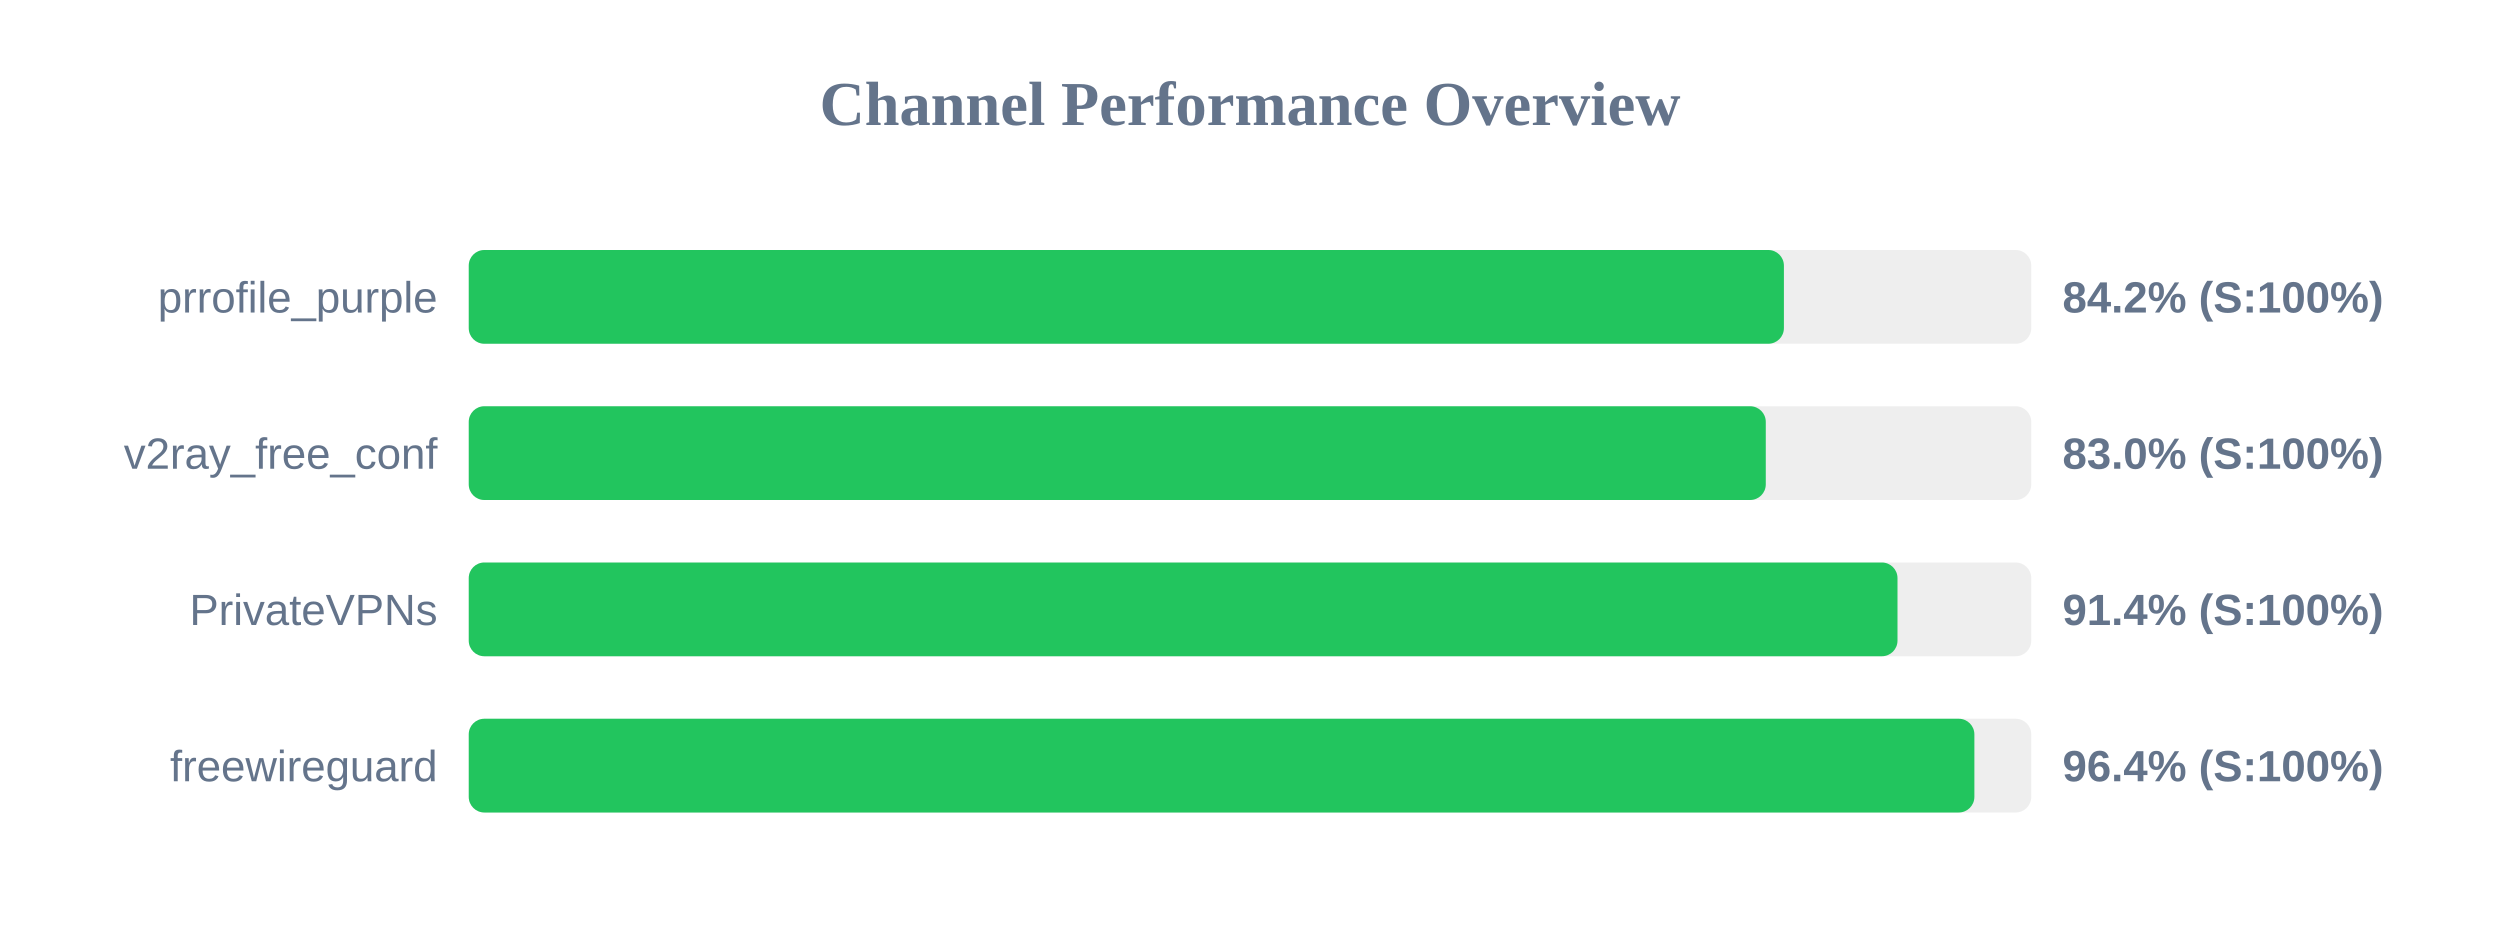
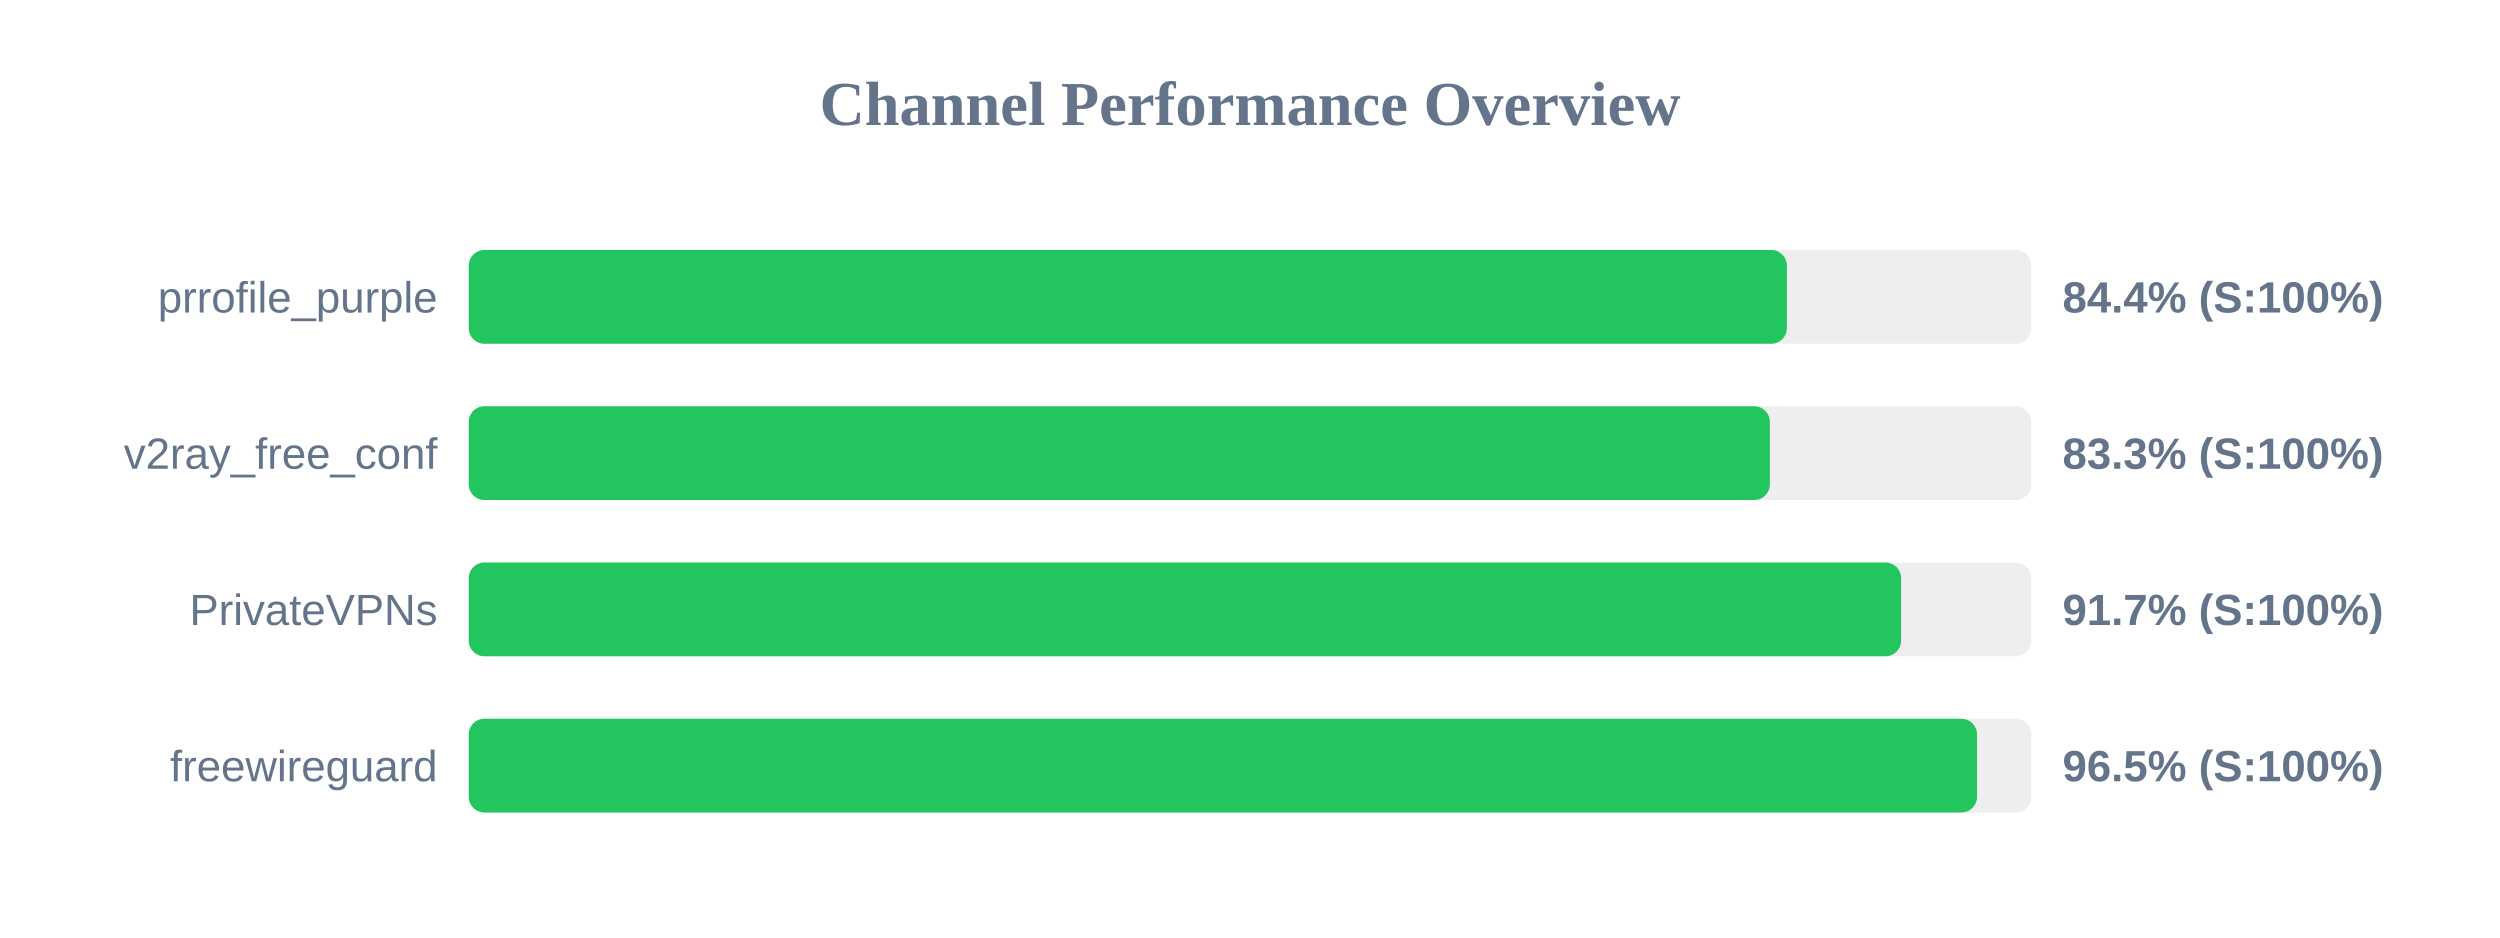
<svg xmlns="http://www.w3.org/2000/svg" width="800" height="300" version="1.1">
  <style>
        .row { font: 14px Arial; fill: #64748b; }
        .score { font: bold 14px Arial; fill: #64748b; }
    </style>
  <text x="400" y="40" text-anchor="middle" font-size="20px" font-weight="bold" fill="#64748b">Channel Performance Overview</text>
  <rect x="150" y="80" width="500" height="30" fill="#eee" rx="5" />
-   <rect x="150" y="80" width="420.85" height="30" fill="#22c55e" rx="5" />
+   <rect x="150" y="80" width="421.8" height="30" fill="#22c55e" rx="5" />
  <text x="140" y="100" text-anchor="end" class="row">prrofile_purple</text>
-   <text x="660" y="100" text-anchor="start" class="score">84.2% (S:100%)</text>
+   <text x="660" y="100" text-anchor="start" class="score">84.4% (S:100%)</text>
  <rect x="150" y="130" width="500" height="30" fill="#eee" rx="5" />
-   <rect x="150" y="130" width="415.05" height="30" fill="#22c55e" rx="5" />
+   <rect x="150" y="130" width="416.35" height="30" fill="#22c55e" rx="5" />
  <text x="140" y="150" text-anchor="end" class="row">v2ray_free_conf</text>
-   <text x="660" y="150" text-anchor="start" class="score">83.0% (S:100%)</text>
+   <text x="660" y="150" text-anchor="start" class="score">83.3% (S:100%)</text>
  <rect x="150" y="180" width="500" height="30" fill="#eee" rx="5" />
-   <rect x="150" y="180" width="457.2" height="30" fill="#22c55e" rx="5" />
+   <rect x="150" y="180" width="458.35" height="30" fill="#22c55e" rx="5" />
  <text x="140" y="200" text-anchor="end" class="row">PrivateVPNs</text>
-   <text x="660" y="200" text-anchor="start" class="score">91.4% (S:100%)</text>
+   <text x="660" y="200" text-anchor="start" class="score">91.7% (S:100%)</text>
  <rect x="150" y="230" width="500" height="30" fill="#eee" rx="5" />
-   <rect x="150" y="230" width="481.8" height="30" fill="#22c55e" rx="5" />
+   <rect x="150" y="230" width="482.65" height="30" fill="#22c55e" rx="5" />
  <text x="140" y="250" text-anchor="end" class="row">freewireguard</text>
-   <text x="660" y="250" text-anchor="start" class="score">96.4% (S:100%)</text>
+   <text x="660" y="250" text-anchor="start" class="score">96.5% (S:100%)</text>
</svg>
